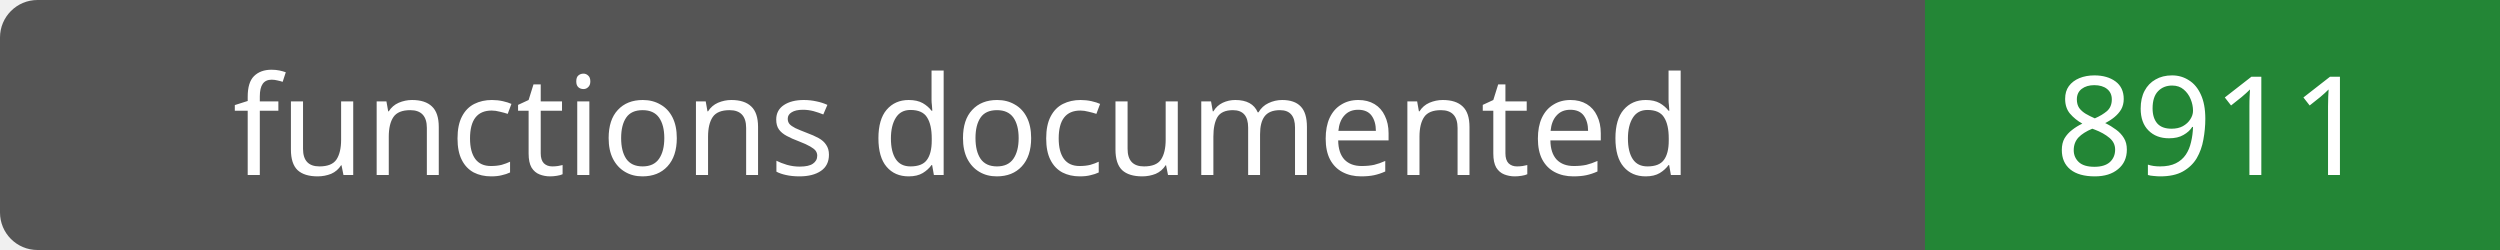
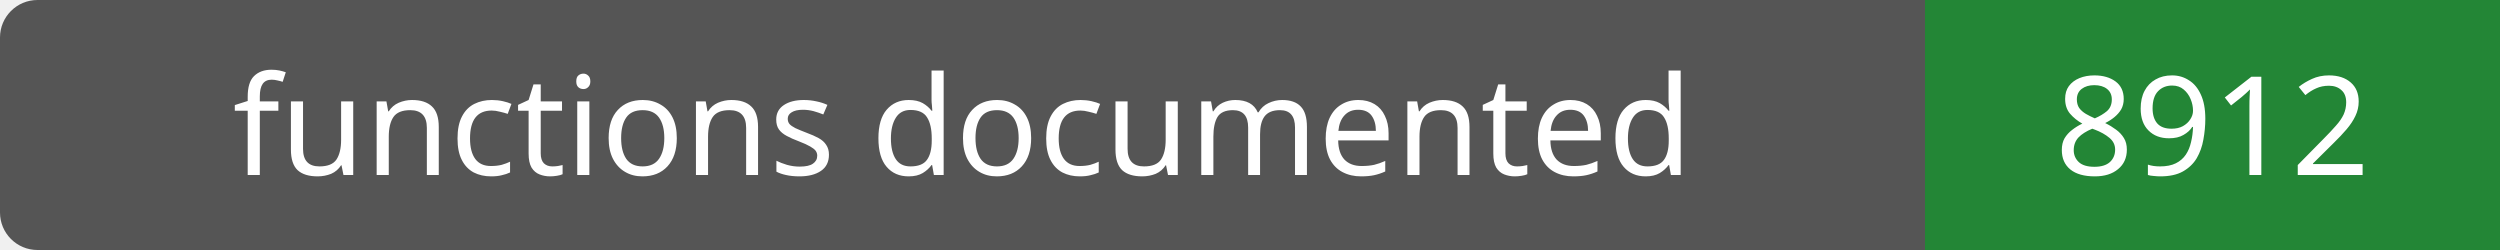
- <svg xmlns="http://www.w3.org/2000/svg" width="200" height="20" role="img" aria-label="functions documented: 8911">
+ <svg xmlns="http://www.w3.org/2000/svg" width="200" height="20" role="img" aria-label="functions documented: 8912">
  <rect width="200" height="20" rx="3" fill="#555" />
  <path fill="#238636" d="M154 0h46v20H154z" />
  <g fill="#fff" text-anchor="middle" font-family="Verdana,sans-serif" font-size="11">
    <text x="77.0" y="14">functions documented</text>
-     <text x="177.0" y="14">8911</text>
+     <text x="177.0" y="14">8912</text>
  </g>
</svg>
